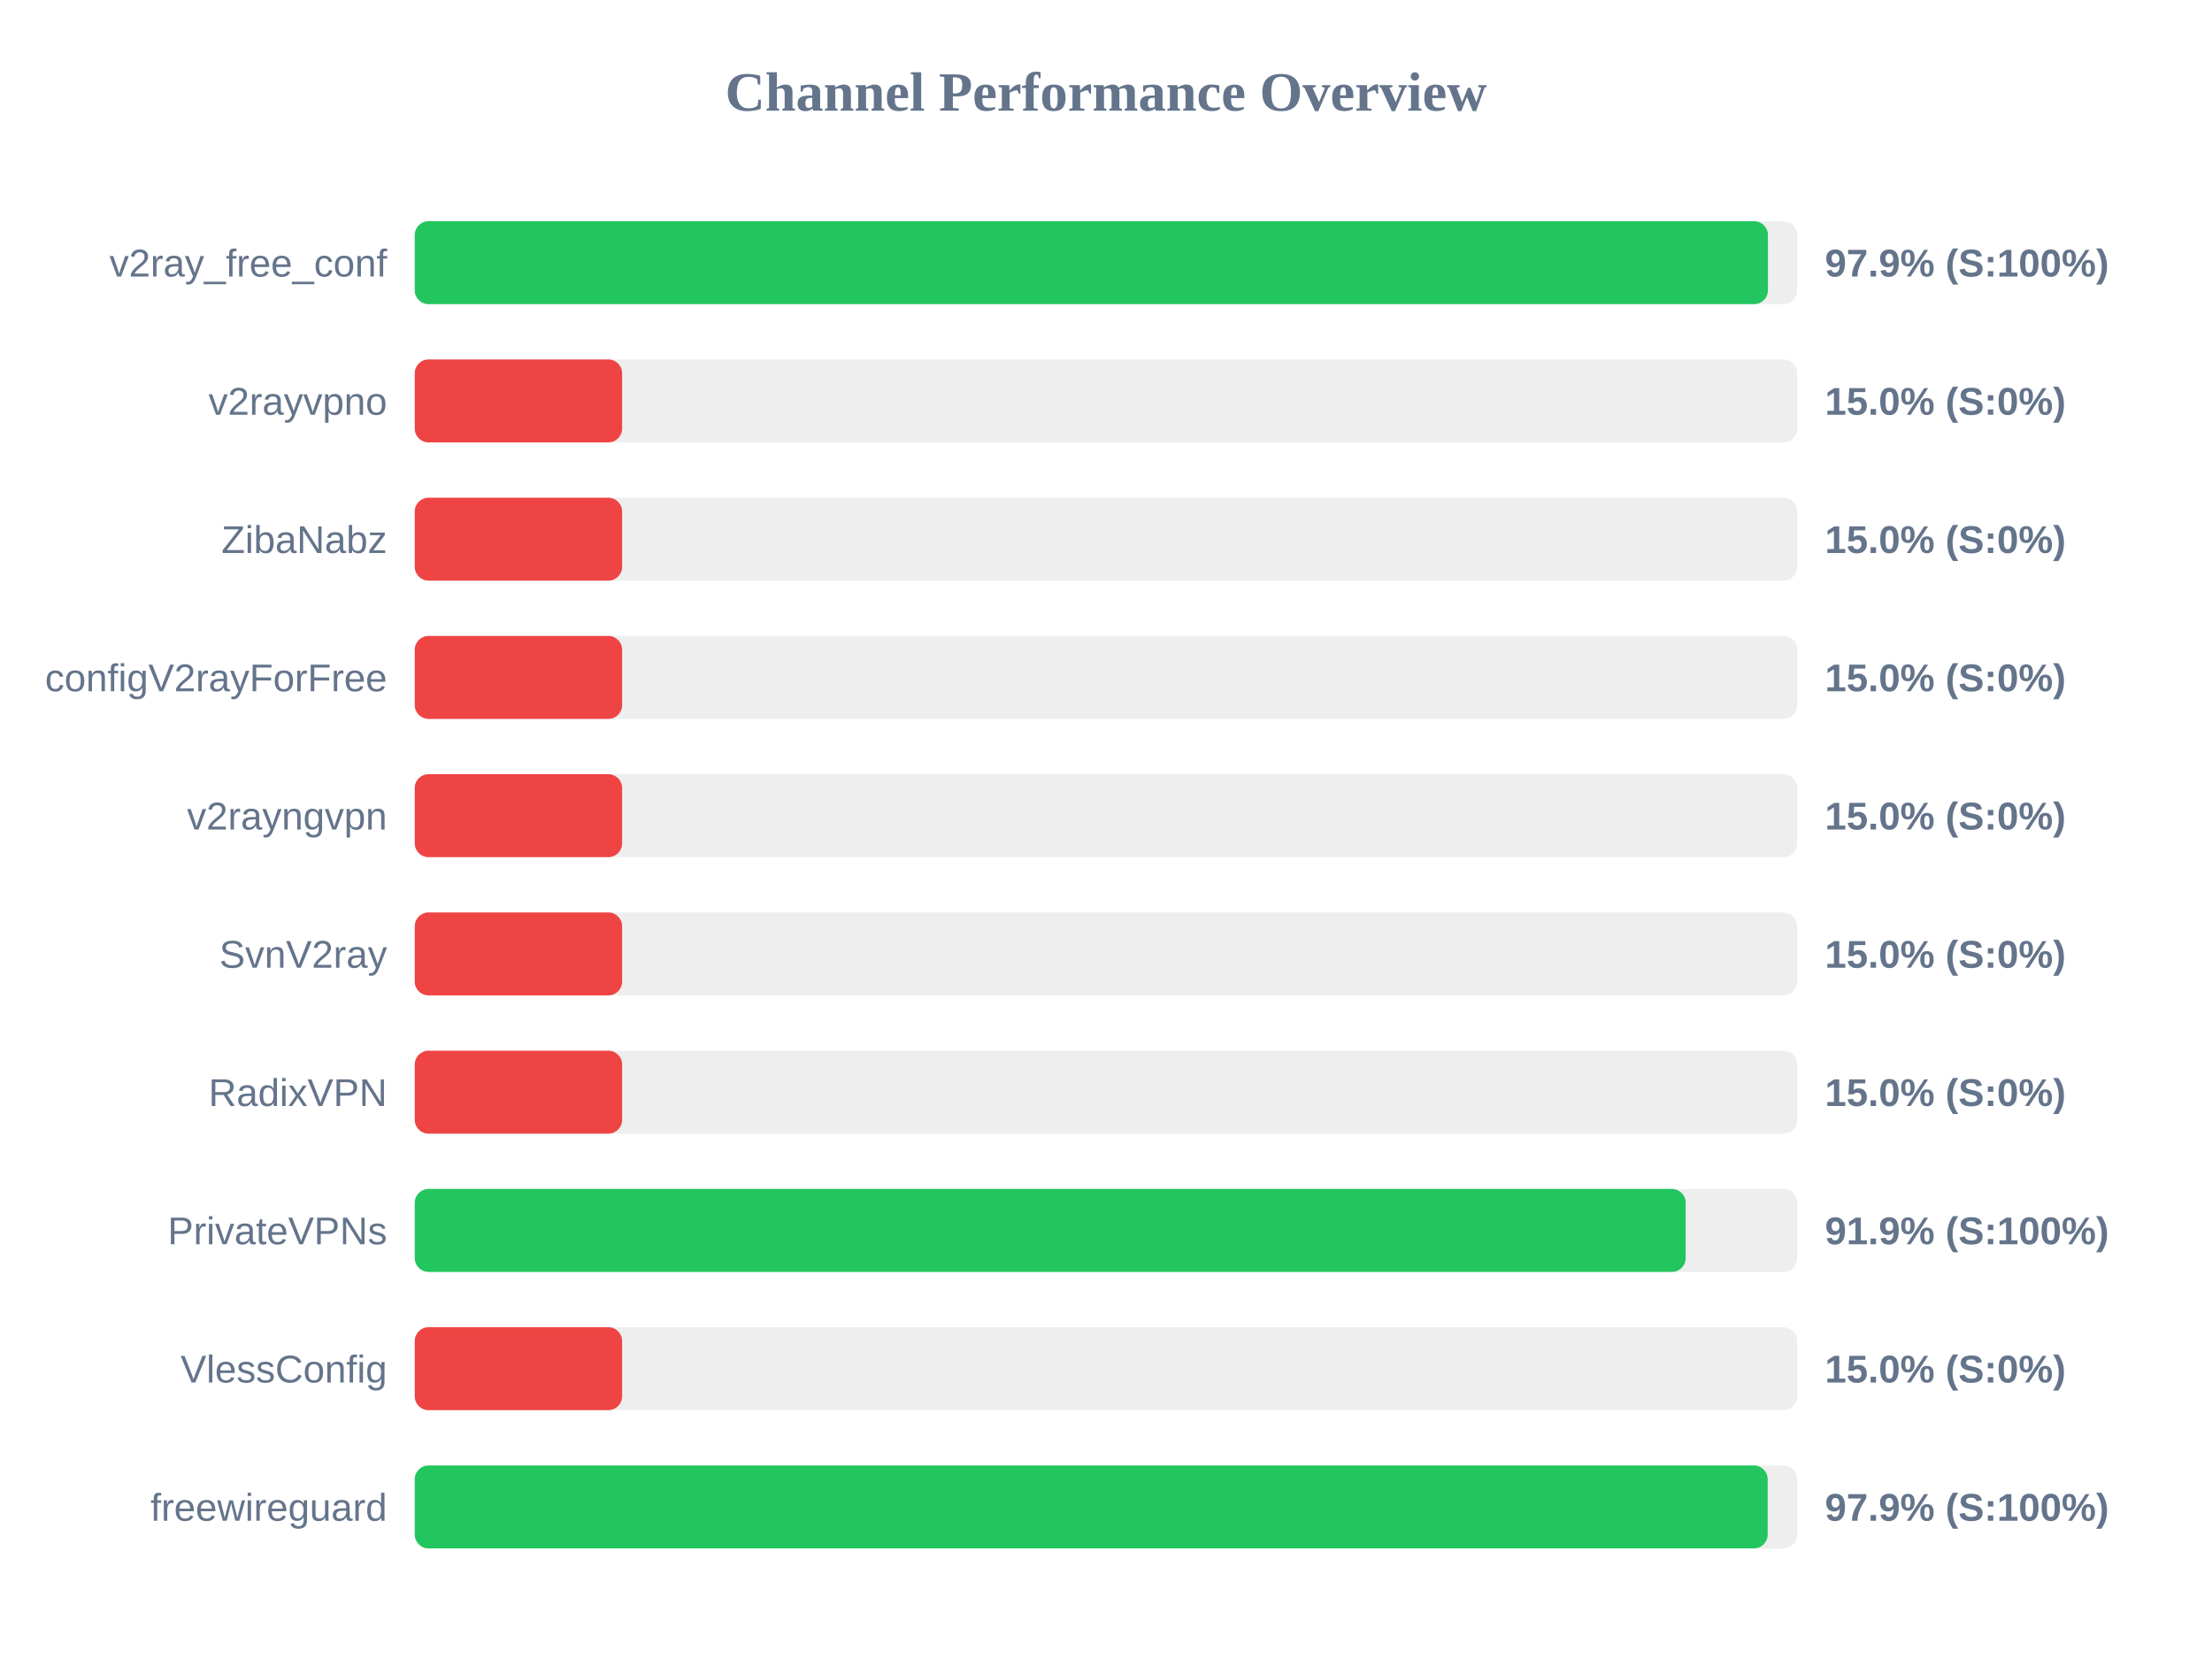
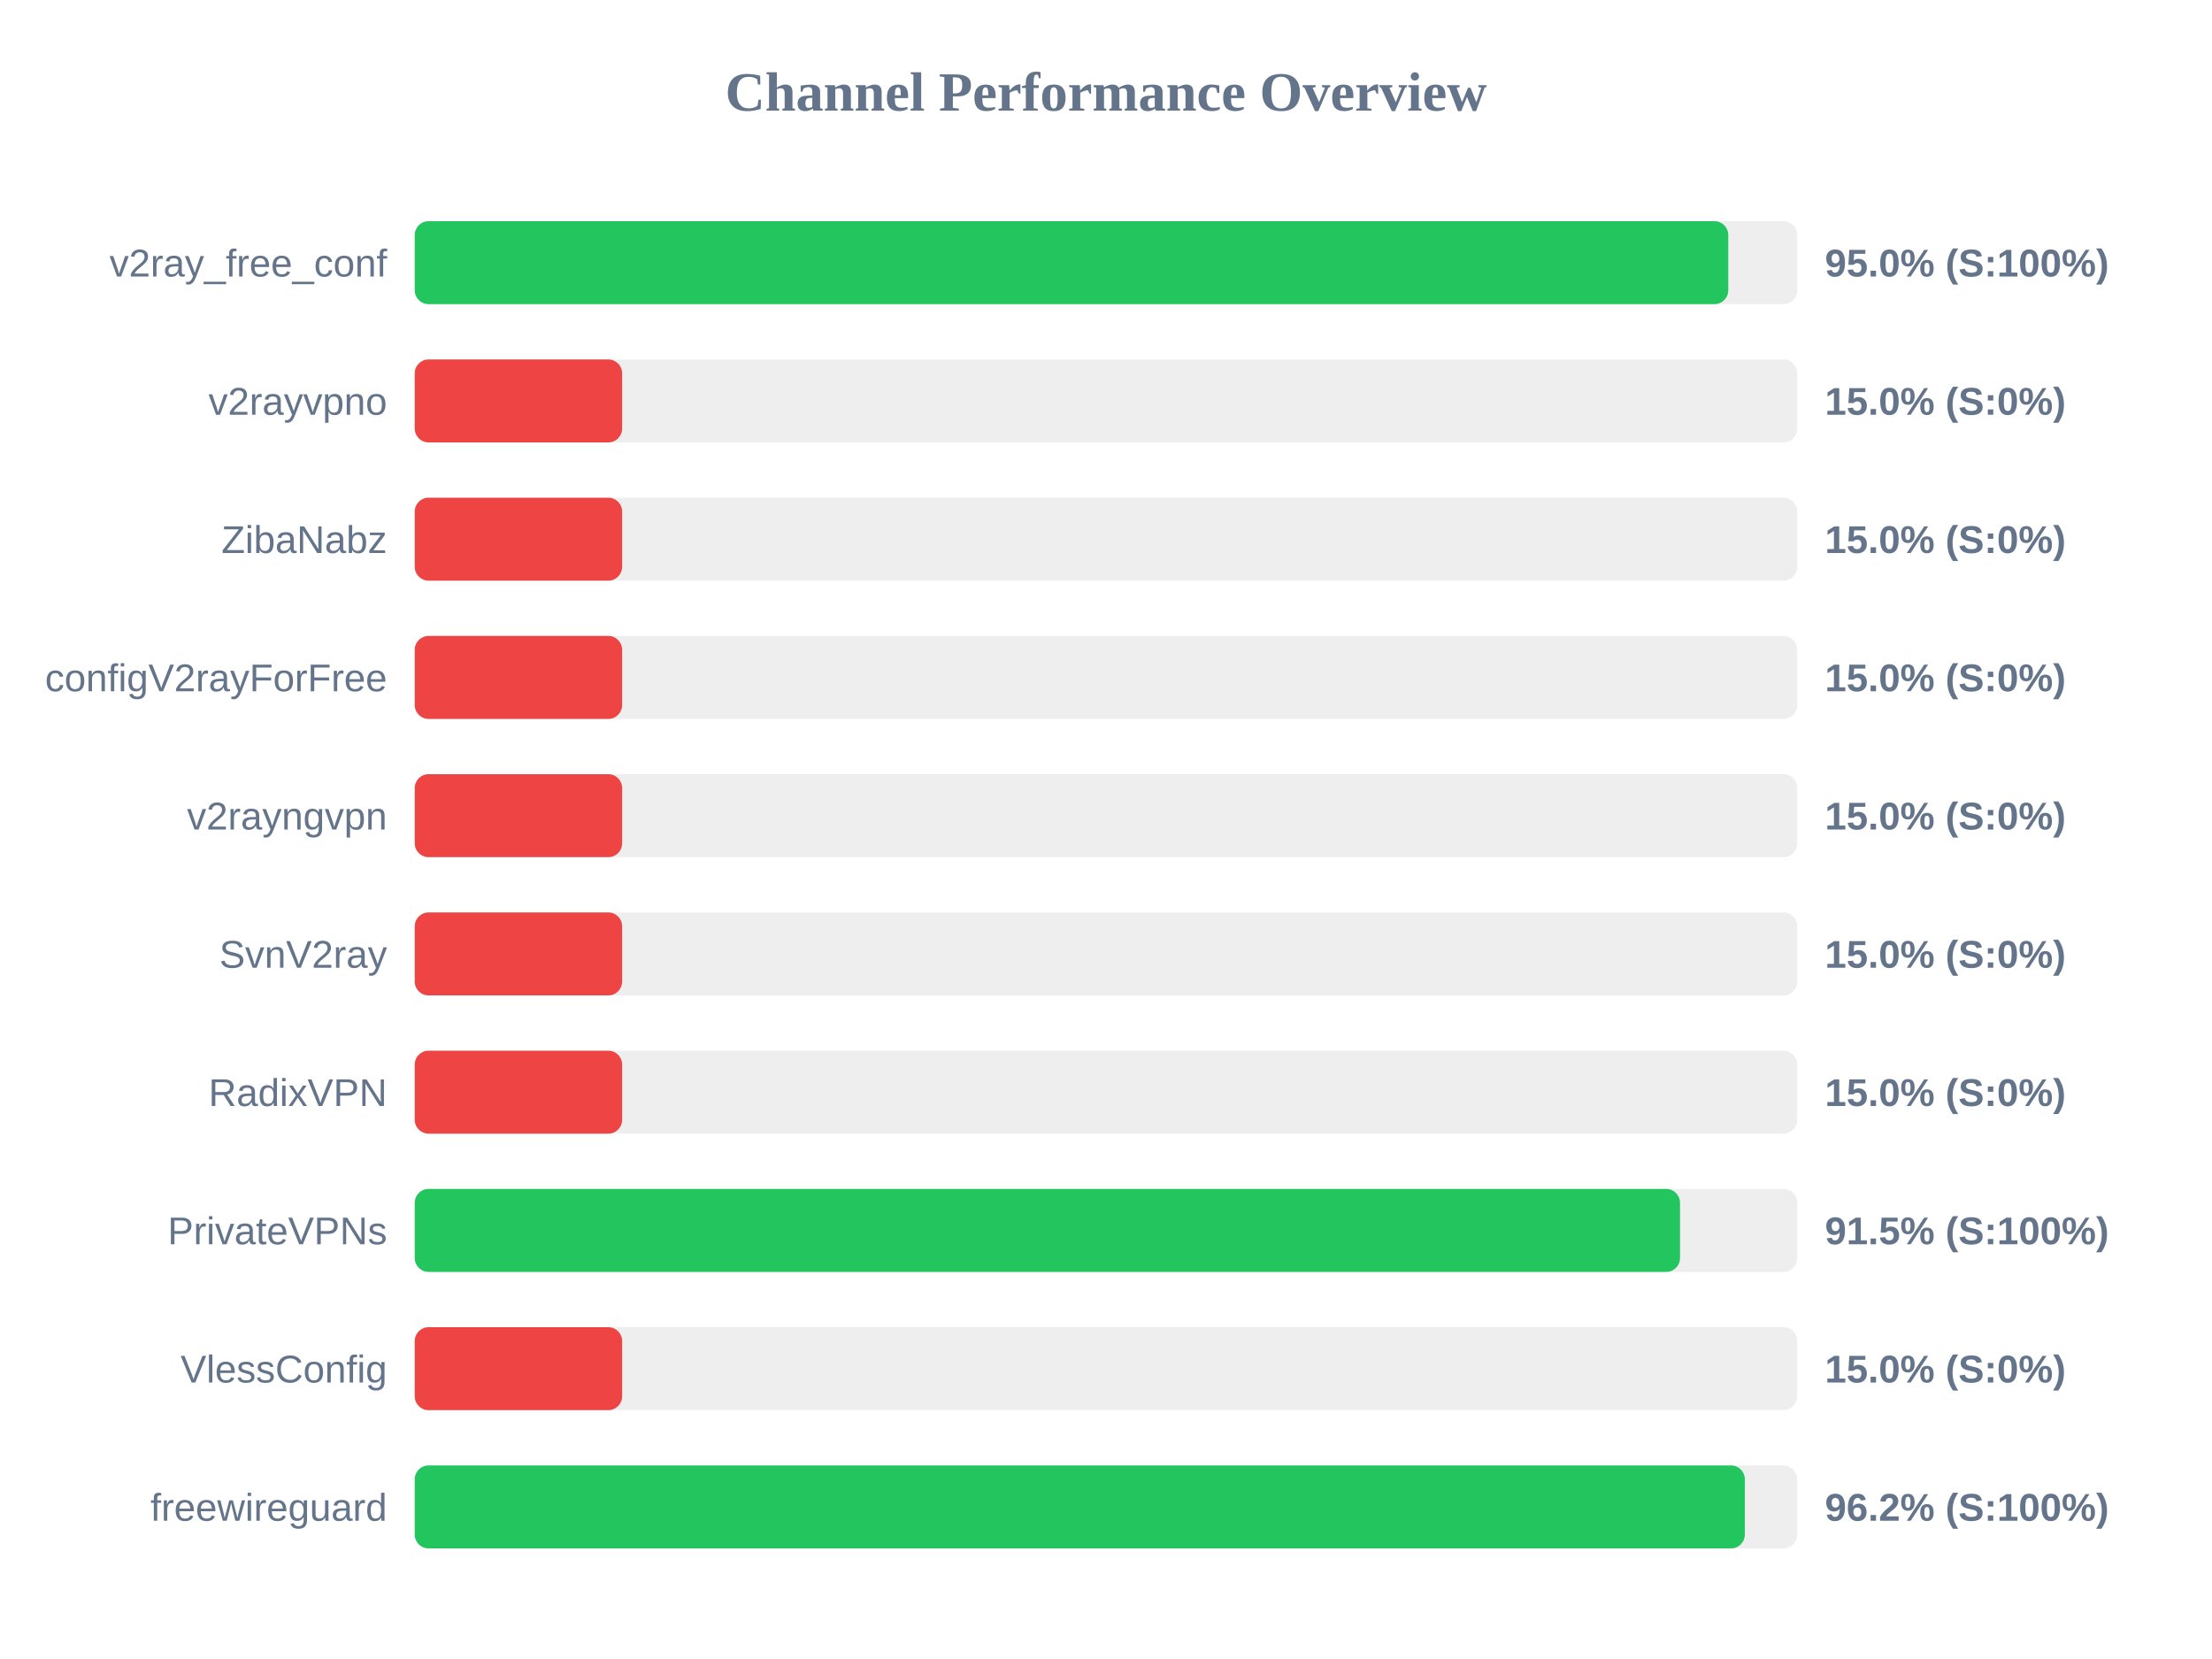
<svg xmlns="http://www.w3.org/2000/svg" width="800" height="600" version="1.1">
  <style>
        .row { font: 14px Arial; fill: #64748b; }
        .score { font: bold 14px Arial; fill: #64748b; }
    </style>
  <text x="400" y="40" text-anchor="middle" font-size="20px" font-weight="bold" fill="#64748b">Channel Performance Overview</text>
  <rect x="150" y="80" width="500" height="30" fill="#eee" rx="5" />
-   <rect x="150" y="80" width="489.4" height="30" fill="#22c55e" rx="5" />
+   <rect x="150" y="80" width="475.05" height="30" fill="#22c55e" rx="5" />
  <text x="140" y="100" text-anchor="end" class="row">v2ray_free_conf</text>
-   <text x="660" y="100" text-anchor="start" class="score">97.9% (S:100%)</text>
+   <text x="660" y="100" text-anchor="start" class="score">95.0% (S:100%)</text>
  <rect x="150" y="130" width="500" height="30" fill="#eee" rx="5" />
  <rect x="150" y="130" width="75.0" height="30" fill="#ef4444" rx="5" />
  <text x="140" y="150" text-anchor="end" class="row">v2rayvpno</text>
  <text x="660" y="150" text-anchor="start" class="score">15.0% (S:0%)</text>
  <rect x="150" y="180" width="500" height="30" fill="#eee" rx="5" />
  <rect x="150" y="180" width="75.0" height="30" fill="#ef4444" rx="5" />
  <text x="140" y="200" text-anchor="end" class="row">ZibaNabz</text>
  <text x="660" y="200" text-anchor="start" class="score">15.0% (S:0%)</text>
  <rect x="150" y="230" width="500" height="30" fill="#eee" rx="5" />
  <rect x="150" y="230" width="75.0" height="30" fill="#ef4444" rx="5" />
  <text x="140" y="250" text-anchor="end" class="row">configV2rayForFree</text>
  <text x="660" y="250" text-anchor="start" class="score">15.0% (S:0%)</text>
  <rect x="150" y="280" width="500" height="30" fill="#eee" rx="5" />
  <rect x="150" y="280" width="75.0" height="30" fill="#ef4444" rx="5" />
  <text x="140" y="300" text-anchor="end" class="row">v2rayngvpn</text>
  <text x="660" y="300" text-anchor="start" class="score">15.0% (S:0%)</text>
  <rect x="150" y="330" width="500" height="30" fill="#eee" rx="5" />
  <rect x="150" y="330" width="75.0" height="30" fill="#ef4444" rx="5" />
  <text x="140" y="350" text-anchor="end" class="row">SvnV2ray</text>
  <text x="660" y="350" text-anchor="start" class="score">15.0% (S:0%)</text>
  <rect x="150" y="380" width="500" height="30" fill="#eee" rx="5" />
  <rect x="150" y="380" width="75.0" height="30" fill="#ef4444" rx="5" />
  <text x="140" y="400" text-anchor="end" class="row">RadixVPN</text>
  <text x="660" y="400" text-anchor="start" class="score">15.0% (S:0%)</text>
  <rect x="150" y="430" width="500" height="30" fill="#eee" rx="5" />
-   <rect x="150" y="430" width="459.65" height="30" fill="#22c55e" rx="5" />
+   <rect x="150" y="430" width="457.6" height="30" fill="#22c55e" rx="5" />
  <text x="140" y="450" text-anchor="end" class="row">PrivateVPNs</text>
-   <text x="660" y="450" text-anchor="start" class="score">91.9% (S:100%)</text>
+   <text x="660" y="450" text-anchor="start" class="score">91.5% (S:100%)</text>
  <rect x="150" y="480" width="500" height="30" fill="#eee" rx="5" />
  <rect x="150" y="480" width="75.0" height="30" fill="#ef4444" rx="5" />
  <text x="140" y="500" text-anchor="end" class="row">VlessConfig</text>
  <text x="660" y="500" text-anchor="start" class="score">15.0% (S:0%)</text>
  <rect x="150" y="530" width="500" height="30" fill="#eee" rx="5" />
-   <rect x="150" y="530" width="489.3" height="30" fill="#22c55e" rx="5" />
+   <rect x="150" y="530" width="481.05" height="30" fill="#22c55e" rx="5" />
  <text x="140" y="550" text-anchor="end" class="row">freewireguard</text>
-   <text x="660" y="550" text-anchor="start" class="score">97.9% (S:100%)</text>
+   <text x="660" y="550" text-anchor="start" class="score">96.2% (S:100%)</text>
</svg>
